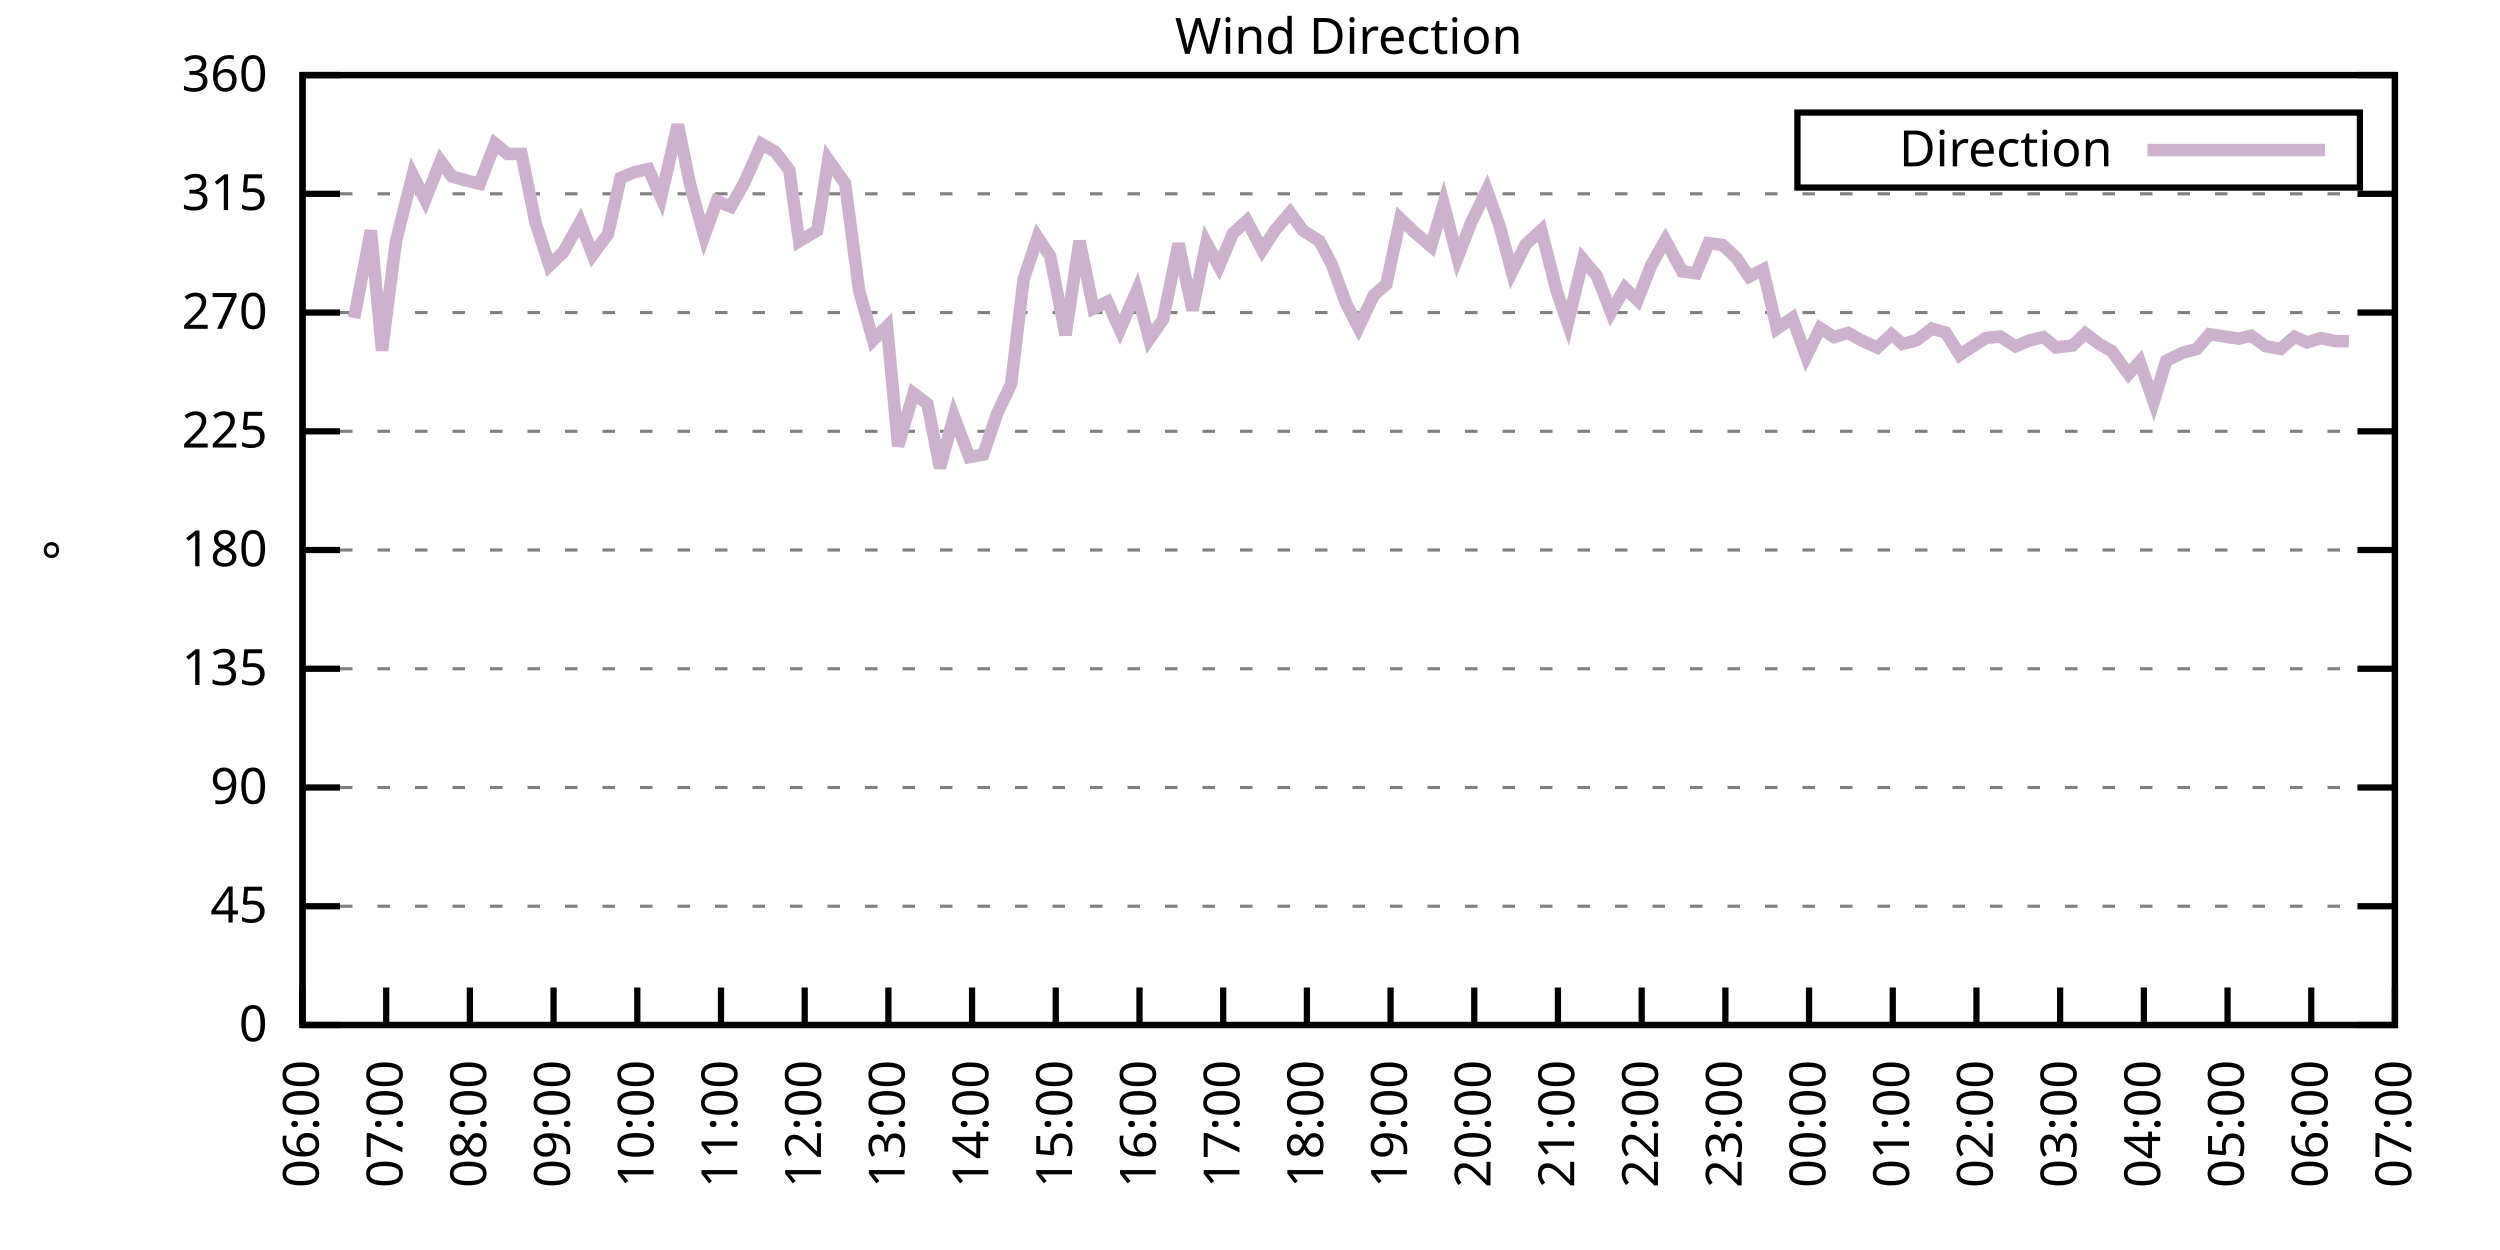
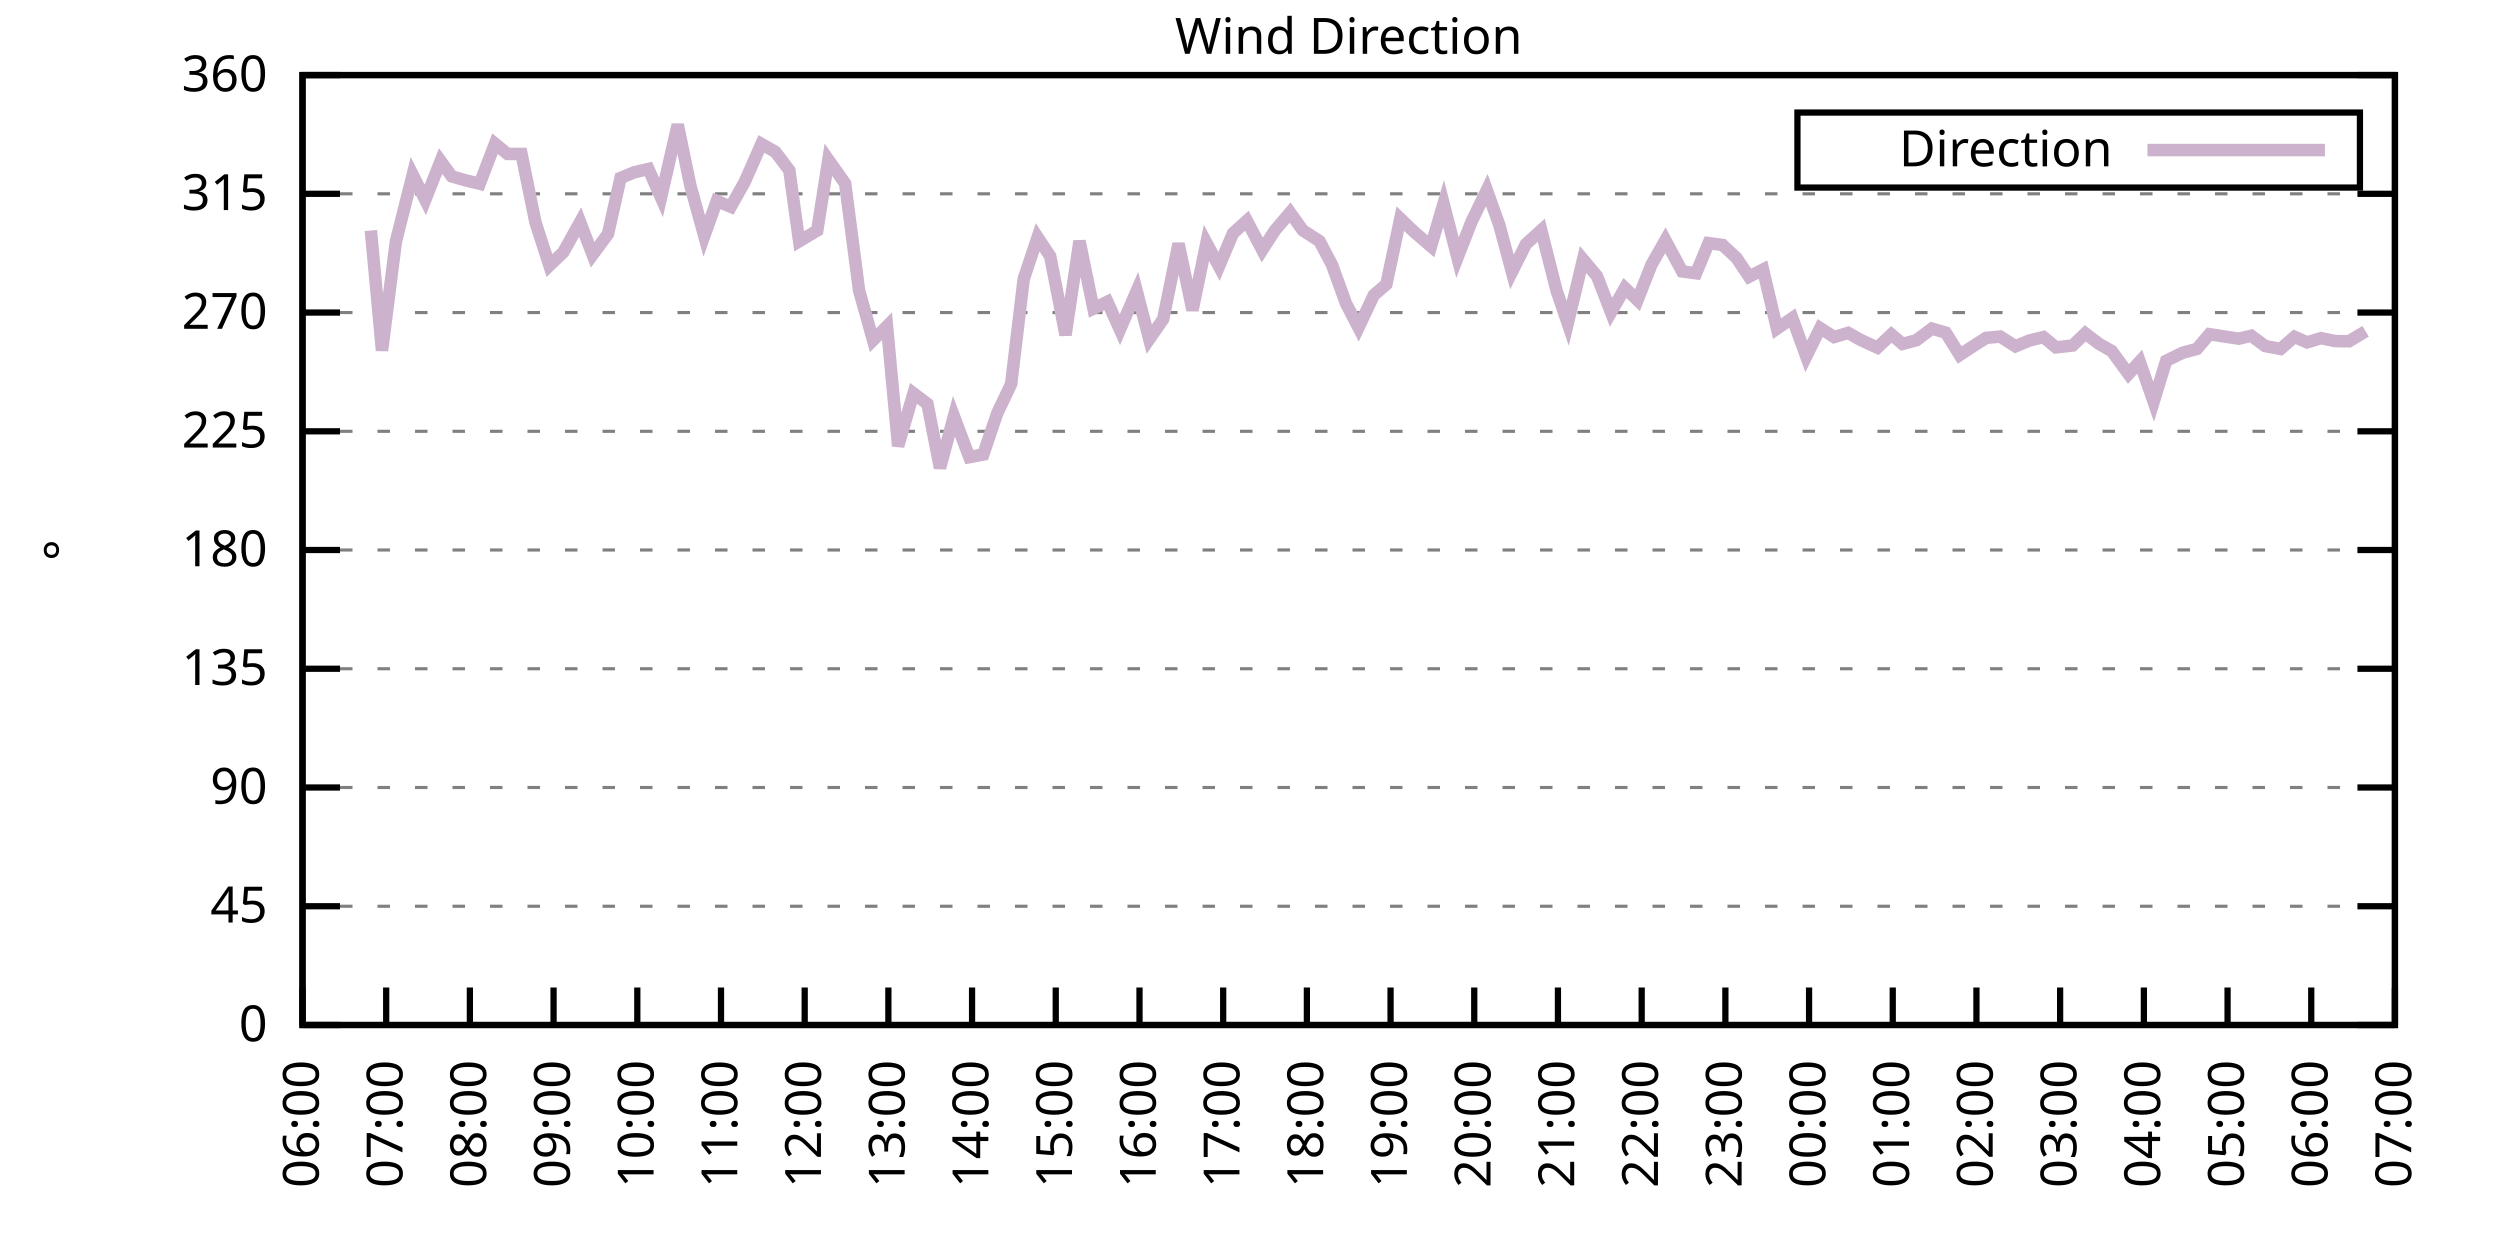
<svg xmlns="http://www.w3.org/2000/svg" xmlns:xlink="http://www.w3.org/1999/xlink" width="400" height="200" viewBox="0 0 400 200">
  <g id="gnuplot_canvas">
    <rect x="0" y="0" width="400" height="200" fill="none" />
    <defs>
      <circle id="gpDot" r="0.5" stroke-width="0.5" stroke="currentColor" />
      <path id="gpPt0" stroke-width="0.333" stroke="currentColor" d="M-1,0 h2 M0,-1 v2" />
      <path id="gpPt1" stroke-width="0.333" stroke="currentColor" d="M-1,-1 L1,1 M1,-1 L-1,1" />
      <path id="gpPt2" stroke-width="0.333" stroke="currentColor" d="M-1,0 L1,0 M0,-1 L0,1 M-1,-1 L1,1 M-1,1 L1,-1" />
      <rect id="gpPt3" stroke-width="0.333" stroke="currentColor" x="-1" y="-1" width="2" height="2" />
      <rect id="gpPt4" stroke-width="0.333" stroke="currentColor" fill="currentColor" x="-1" y="-1" width="2" height="2" />
      <circle id="gpPt5" stroke-width="0.333" stroke="currentColor" cx="0" cy="0" r="1" />
      <use xlink:href="#gpPt5" id="gpPt6" fill="currentColor" stroke="none" />
      <path id="gpPt7" stroke-width="0.333" stroke="currentColor" d="M0,-1.33 L-1.33,0.67 L1.33,0.67 z" />
      <use xlink:href="#gpPt7" id="gpPt8" fill="currentColor" stroke="none" />
      <use xlink:href="#gpPt7" id="gpPt9" stroke="currentColor" transform="rotate(180)" />
      <use xlink:href="#gpPt9" id="gpPt10" fill="currentColor" stroke="none" />
      <use xlink:href="#gpPt3" id="gpPt11" stroke="currentColor" transform="rotate(45)" />
      <use xlink:href="#gpPt11" id="gpPt12" fill="currentColor" stroke="none" />
      <path id="gpPt13" stroke-width="0.333" stroke="currentColor" d="M0,1.330 L1.265,0.411 L0.782,-1.067 L-0.782,-1.076 L-1.265,0.411 z" />
      <use xlink:href="#gpPt13" id="gpPt14" fill="currentColor" stroke="none" />
      <filter id="textbox" filterUnits="objectBoundingBox" x="0" y="0" height="1" width="1">
        <feFlood flood-color="white" flood-opacity="1" result="bgnd" />
        <feComposite in="SourceGraphic" in2="bgnd" operator="atop" />
      </filter>
      <filter id="greybox" filterUnits="objectBoundingBox" x="0" y="0" height="1" width="1">
        <feFlood flood-color="lightgrey" flood-opacity="1" result="grey" />
        <feComposite in="SourceGraphic" in2="grey" operator="atop" />
      </filter>
    </defs>
    <g fill="none" color="white" stroke="currentColor" stroke-width="1.00" stroke-linecap="butt" stroke-linejoin="miter">
</g>
    <g fill="none" color="black" stroke="currentColor" stroke-width="1.00" stroke-linecap="butt" stroke-linejoin="miter">
      <g stroke="none" shape-rendering="crispEdges">
        <polygon fill="rgb(255, 255, 255)" points="48.40,164.00 383.18,164.00 383.18,12.02 48.40,12.02 " />
      </g>
    </g>
    <g fill="none" color="black" stroke="currentColor" stroke-width="1.00" stroke-linecap="butt" stroke-linejoin="miter">
</g>
    <g fill="none" color="black" stroke="black" stroke-width="0.50" stroke-linecap="butt" stroke-linejoin="miter">
</g>
    <g fill="none" color="gray" stroke="currentColor" stroke-width="0.50" stroke-linecap="butt" stroke-linejoin="miter">
      <path stroke="gray" stroke-dasharray="2,4" class="gridline" d="M48.40,164.00 L383.19,164.00  " />
    </g>
    <g fill="none" color="gray" stroke="gray" stroke-width="1.00" stroke-linecap="butt" stroke-linejoin="miter">
</g>
    <g fill="none" color="black" stroke="currentColor" stroke-width="1.00" stroke-linecap="butt" stroke-linejoin="miter">
      <path stroke="black" d="M48.40,164.00 L54.40,164.00 M383.19,164.00 L377.19,164.00  " />
      <g transform="translate(42.80,166.60)" stroke="none" fill="black" font-family="Sans" font-size="8.00" text-anchor="end">
        <text>
          <tspan font-family="Sans"> 0</tspan>
        </text>
      </g>
    </g>
    <g fill="none" color="black" stroke="currentColor" stroke-width="1.00" stroke-linecap="butt" stroke-linejoin="miter">
</g>
    <g fill="none" color="black" stroke="black" stroke-width="0.50" stroke-linecap="butt" stroke-linejoin="miter">
</g>
    <g fill="none" color="gray" stroke="currentColor" stroke-width="0.50" stroke-linecap="butt" stroke-linejoin="miter">
      <path stroke="gray" stroke-dasharray="2,4" class="gridline" d="M48.40,145.00 L383.19,145.00  " />
    </g>
    <g fill="none" color="gray" stroke="gray" stroke-width="1.00" stroke-linecap="butt" stroke-linejoin="miter">
</g>
    <g fill="none" color="black" stroke="currentColor" stroke-width="1.00" stroke-linecap="butt" stroke-linejoin="miter">
      <path stroke="black" d="M48.40,145.00 L54.40,145.00 M383.19,145.00 L377.19,145.00  " />
      <g transform="translate(42.80,147.60)" stroke="none" fill="black" font-family="Sans" font-size="8.00" text-anchor="end">
        <text>
          <tspan font-family="Sans"> 45</tspan>
        </text>
      </g>
    </g>
    <g fill="none" color="black" stroke="currentColor" stroke-width="1.00" stroke-linecap="butt" stroke-linejoin="miter">
</g>
    <g fill="none" color="black" stroke="black" stroke-width="0.50" stroke-linecap="butt" stroke-linejoin="miter">
</g>
    <g fill="none" color="gray" stroke="currentColor" stroke-width="0.50" stroke-linecap="butt" stroke-linejoin="miter">
      <path stroke="gray" stroke-dasharray="2,4" class="gridline" d="M48.40,126.00 L383.19,126.00  " />
    </g>
    <g fill="none" color="gray" stroke="gray" stroke-width="1.00" stroke-linecap="butt" stroke-linejoin="miter">
</g>
    <g fill="none" color="black" stroke="currentColor" stroke-width="1.00" stroke-linecap="butt" stroke-linejoin="miter">
      <path stroke="black" d="M48.40,126.00 L54.40,126.00 M383.19,126.00 L377.19,126.00  " />
      <g transform="translate(42.80,128.60)" stroke="none" fill="black" font-family="Sans" font-size="8.00" text-anchor="end">
        <text>
          <tspan font-family="Sans"> 90</tspan>
        </text>
      </g>
    </g>
    <g fill="none" color="black" stroke="currentColor" stroke-width="1.00" stroke-linecap="butt" stroke-linejoin="miter">
</g>
    <g fill="none" color="black" stroke="black" stroke-width="0.50" stroke-linecap="butt" stroke-linejoin="miter">
</g>
    <g fill="none" color="gray" stroke="currentColor" stroke-width="0.50" stroke-linecap="butt" stroke-linejoin="miter">
      <path stroke="gray" stroke-dasharray="2,4" class="gridline" d="M48.40,107.00 L383.19,107.00  " />
    </g>
    <g fill="none" color="gray" stroke="gray" stroke-width="1.00" stroke-linecap="butt" stroke-linejoin="miter">
</g>
    <g fill="none" color="black" stroke="currentColor" stroke-width="1.00" stroke-linecap="butt" stroke-linejoin="miter">
      <path stroke="black" d="M48.40,107.00 L54.40,107.00 M383.19,107.00 L377.19,107.00  " />
      <g transform="translate(42.80,109.60)" stroke="none" fill="black" font-family="Sans" font-size="8.00" text-anchor="end">
        <text>
          <tspan font-family="Sans"> 135</tspan>
        </text>
      </g>
    </g>
    <g fill="none" color="black" stroke="currentColor" stroke-width="1.00" stroke-linecap="butt" stroke-linejoin="miter">
</g>
    <g fill="none" color="black" stroke="black" stroke-width="0.50" stroke-linecap="butt" stroke-linejoin="miter">
</g>
    <g fill="none" color="gray" stroke="currentColor" stroke-width="0.50" stroke-linecap="butt" stroke-linejoin="miter">
      <path stroke="gray" stroke-dasharray="2,4" class="gridline" d="M48.40,88.00 L383.19,88.00  " />
    </g>
    <g fill="none" color="gray" stroke="gray" stroke-width="1.00" stroke-linecap="butt" stroke-linejoin="miter">
</g>
    <g fill="none" color="black" stroke="currentColor" stroke-width="1.00" stroke-linecap="butt" stroke-linejoin="miter">
      <path stroke="black" d="M48.40,88.00 L54.40,88.00 M383.19,88.00 L377.19,88.00  " />
      <g transform="translate(42.80,90.60)" stroke="none" fill="black" font-family="Sans" font-size="8.00" text-anchor="end">
        <text>
          <tspan font-family="Sans"> 180</tspan>
        </text>
      </g>
    </g>
    <g fill="none" color="black" stroke="currentColor" stroke-width="1.00" stroke-linecap="butt" stroke-linejoin="miter">
</g>
    <g fill="none" color="black" stroke="black" stroke-width="0.50" stroke-linecap="butt" stroke-linejoin="miter">
</g>
    <g fill="none" color="gray" stroke="currentColor" stroke-width="0.50" stroke-linecap="butt" stroke-linejoin="miter">
      <path stroke="gray" stroke-dasharray="2,4" class="gridline" d="M48.40,69.01 L383.19,69.01  " />
    </g>
    <g fill="none" color="gray" stroke="gray" stroke-width="1.00" stroke-linecap="butt" stroke-linejoin="miter">
</g>
    <g fill="none" color="black" stroke="currentColor" stroke-width="1.00" stroke-linecap="butt" stroke-linejoin="miter">
      <path stroke="black" d="M48.40,69.01 L54.40,69.01 M383.19,69.01 L377.19,69.01  " />
      <g transform="translate(42.80,71.61)" stroke="none" fill="black" font-family="Sans" font-size="8.00" text-anchor="end">
        <text>
          <tspan font-family="Sans"> 225</tspan>
        </text>
      </g>
    </g>
    <g fill="none" color="black" stroke="currentColor" stroke-width="1.00" stroke-linecap="butt" stroke-linejoin="miter">
</g>
    <g fill="none" color="black" stroke="black" stroke-width="0.50" stroke-linecap="butt" stroke-linejoin="miter">
</g>
    <g fill="none" color="gray" stroke="currentColor" stroke-width="0.50" stroke-linecap="butt" stroke-linejoin="miter">
      <path stroke="gray" stroke-dasharray="2,4" class="gridline" d="M48.40,50.01 L383.19,50.01  " />
    </g>
    <g fill="none" color="gray" stroke="gray" stroke-width="1.00" stroke-linecap="butt" stroke-linejoin="miter">
</g>
    <g fill="none" color="black" stroke="currentColor" stroke-width="1.00" stroke-linecap="butt" stroke-linejoin="miter">
      <path stroke="black" d="M48.40,50.01 L54.40,50.01 M383.19,50.01 L377.19,50.01  " />
      <g transform="translate(42.80,52.61)" stroke="none" fill="black" font-family="Sans" font-size="8.00" text-anchor="end">
        <text>
          <tspan font-family="Sans"> 270</tspan>
        </text>
      </g>
    </g>
    <g fill="none" color="black" stroke="currentColor" stroke-width="1.00" stroke-linecap="butt" stroke-linejoin="miter">
</g>
    <g fill="none" color="black" stroke="black" stroke-width="0.50" stroke-linecap="butt" stroke-linejoin="miter">
</g>
    <g fill="none" color="gray" stroke="currentColor" stroke-width="0.50" stroke-linecap="butt" stroke-linejoin="miter">
      <path stroke="gray" stroke-dasharray="2,4" class="gridline" d="M48.40,31.01 L383.19,31.01  " />
    </g>
    <g fill="none" color="gray" stroke="gray" stroke-width="1.00" stroke-linecap="butt" stroke-linejoin="miter">
</g>
    <g fill="none" color="black" stroke="currentColor" stroke-width="1.00" stroke-linecap="butt" stroke-linejoin="miter">
      <path stroke="black" d="M48.40,31.01 L54.40,31.01 M383.19,31.01 L377.19,31.01  " />
      <g transform="translate(42.80,33.61)" stroke="none" fill="black" font-family="Sans" font-size="8.00" text-anchor="end">
        <text>
          <tspan font-family="Sans"> 315</tspan>
        </text>
      </g>
    </g>
    <g fill="none" color="black" stroke="currentColor" stroke-width="1.00" stroke-linecap="butt" stroke-linejoin="miter">
</g>
    <g fill="none" color="black" stroke="black" stroke-width="0.50" stroke-linecap="butt" stroke-linejoin="miter">
</g>
    <g fill="none" color="gray" stroke="currentColor" stroke-width="0.50" stroke-linecap="butt" stroke-linejoin="miter">
      <path stroke="gray" stroke-dasharray="2,4" class="gridline" d="M48.40,12.01 L383.19,12.01  " />
    </g>
    <g fill="none" color="gray" stroke="gray" stroke-width="1.00" stroke-linecap="butt" stroke-linejoin="miter">
</g>
    <g fill="none" color="black" stroke="currentColor" stroke-width="1.00" stroke-linecap="butt" stroke-linejoin="miter">
      <path stroke="black" d="M48.40,12.01 L54.40,12.01 M383.19,12.01 L377.19,12.01  " />
      <g transform="translate(42.80,14.61)" stroke="none" fill="black" font-family="Sans" font-size="8.00" text-anchor="end">
        <text>
          <tspan font-family="Sans"> 360</tspan>
        </text>
      </g>
    </g>
    <g fill="none" color="black" stroke="currentColor" stroke-width="1.00" stroke-linecap="butt" stroke-linejoin="miter">
      <path stroke="black" d="M48.40,164.00 L48.40,158.00  " />
      <g transform="translate(51.00,169.60) rotate(270.00)" stroke="none" fill="black" font-family="Sans" font-size="8.00" text-anchor="end">
        <text>
          <tspan font-family="Sans">06:00</tspan>
        </text>
      </g>
    </g>
    <g fill="none" color="black" stroke="currentColor" stroke-width="1.00" stroke-linecap="butt" stroke-linejoin="miter">
      <path stroke="black" d="M61.79,164.00 L61.79,158.00  " />
      <g transform="translate(64.39,169.60) rotate(270.00)" stroke="none" fill="black" font-family="Sans" font-size="8.00" text-anchor="end">
        <text>
          <tspan font-family="Sans">07:00</tspan>
        </text>
      </g>
    </g>
    <g fill="none" color="black" stroke="currentColor" stroke-width="1.00" stroke-linecap="butt" stroke-linejoin="miter">
      <path stroke="black" d="M75.18,164.00 L75.18,158.00  " />
      <g transform="translate(77.78,169.60) rotate(270.00)" stroke="none" fill="black" font-family="Sans" font-size="8.00" text-anchor="end">
        <text>
          <tspan font-family="Sans">08:00</tspan>
        </text>
      </g>
    </g>
    <g fill="none" color="black" stroke="currentColor" stroke-width="1.00" stroke-linecap="butt" stroke-linejoin="miter">
      <path stroke="black" d="M88.57,164.00 L88.57,158.00  " />
      <g transform="translate(91.17,169.60) rotate(270.00)" stroke="none" fill="black" font-family="Sans" font-size="8.00" text-anchor="end">
        <text>
          <tspan font-family="Sans">09:00</tspan>
        </text>
      </g>
    </g>
    <g fill="none" color="black" stroke="currentColor" stroke-width="1.00" stroke-linecap="butt" stroke-linejoin="miter">
      <path stroke="black" d="M101.97,164.00 L101.97,158.00  " />
      <g transform="translate(104.57,169.60) rotate(270.00)" stroke="none" fill="black" font-family="Sans" font-size="8.00" text-anchor="end">
        <text>
          <tspan font-family="Sans">10:00</tspan>
        </text>
      </g>
    </g>
    <g fill="none" color="black" stroke="currentColor" stroke-width="1.00" stroke-linecap="butt" stroke-linejoin="miter">
      <path stroke="black" d="M115.36,164.00 L115.36,158.00  " />
      <g transform="translate(117.96,169.60) rotate(270.00)" stroke="none" fill="black" font-family="Sans" font-size="8.00" text-anchor="end">
        <text>
          <tspan font-family="Sans">11:00</tspan>
        </text>
      </g>
    </g>
    <g fill="none" color="black" stroke="currentColor" stroke-width="1.00" stroke-linecap="butt" stroke-linejoin="miter">
      <path stroke="black" d="M128.75,164.00 L128.75,158.00  " />
      <g transform="translate(131.35,169.60) rotate(270.00)" stroke="none" fill="black" font-family="Sans" font-size="8.00" text-anchor="end">
        <text>
          <tspan font-family="Sans">12:00</tspan>
        </text>
      </g>
    </g>
    <g fill="none" color="black" stroke="currentColor" stroke-width="1.00" stroke-linecap="butt" stroke-linejoin="miter">
      <path stroke="black" d="M142.14,164.00 L142.14,158.00  " />
      <g transform="translate(144.74,169.60) rotate(270.00)" stroke="none" fill="black" font-family="Sans" font-size="8.00" text-anchor="end">
        <text>
          <tspan font-family="Sans">13:00</tspan>
        </text>
      </g>
    </g>
    <g fill="none" color="black" stroke="currentColor" stroke-width="1.00" stroke-linecap="butt" stroke-linejoin="miter">
      <path stroke="black" d="M155.53,164.00 L155.53,158.00  " />
      <g transform="translate(158.13,169.60) rotate(270.00)" stroke="none" fill="black" font-family="Sans" font-size="8.00" text-anchor="end">
        <text>
          <tspan font-family="Sans">14:00</tspan>
        </text>
      </g>
    </g>
    <g fill="none" color="black" stroke="currentColor" stroke-width="1.00" stroke-linecap="butt" stroke-linejoin="miter">
      <path stroke="black" d="M168.92,164.00 L168.92,158.00  " />
      <g transform="translate(171.52,169.60) rotate(270.00)" stroke="none" fill="black" font-family="Sans" font-size="8.00" text-anchor="end">
        <text>
          <tspan font-family="Sans">15:00</tspan>
        </text>
      </g>
    </g>
    <g fill="none" color="black" stroke="currentColor" stroke-width="1.00" stroke-linecap="butt" stroke-linejoin="miter">
      <path stroke="black" d="M182.32,164.00 L182.32,158.00  " />
      <g transform="translate(184.92,169.60) rotate(270.00)" stroke="none" fill="black" font-family="Sans" font-size="8.00" text-anchor="end">
        <text>
          <tspan font-family="Sans">16:00</tspan>
        </text>
      </g>
    </g>
    <g fill="none" color="black" stroke="currentColor" stroke-width="1.00" stroke-linecap="butt" stroke-linejoin="miter">
      <path stroke="black" d="M195.71,164.00 L195.71,158.00  " />
      <g transform="translate(198.31,169.60) rotate(270.00)" stroke="none" fill="black" font-family="Sans" font-size="8.00" text-anchor="end">
        <text>
          <tspan font-family="Sans">17:00</tspan>
        </text>
      </g>
    </g>
    <g fill="none" color="black" stroke="currentColor" stroke-width="1.00" stroke-linecap="butt" stroke-linejoin="miter">
      <path stroke="black" d="M209.10,164.00 L209.10,158.00  " />
      <g transform="translate(211.70,169.60) rotate(270.00)" stroke="none" fill="black" font-family="Sans" font-size="8.00" text-anchor="end">
        <text>
          <tspan font-family="Sans">18:00</tspan>
        </text>
      </g>
    </g>
    <g fill="none" color="black" stroke="currentColor" stroke-width="1.00" stroke-linecap="butt" stroke-linejoin="miter">
      <path stroke="black" d="M222.49,164.00 L222.49,158.00  " />
      <g transform="translate(225.09,169.60) rotate(270.00)" stroke="none" fill="black" font-family="Sans" font-size="8.00" text-anchor="end">
        <text>
          <tspan font-family="Sans">19:00</tspan>
        </text>
      </g>
    </g>
    <g fill="none" color="black" stroke="currentColor" stroke-width="1.00" stroke-linecap="butt" stroke-linejoin="miter">
      <path stroke="black" d="M235.88,164.00 L235.88,158.00  " />
      <g transform="translate(238.48,169.60) rotate(270.00)" stroke="none" fill="black" font-family="Sans" font-size="8.00" text-anchor="end">
        <text>
          <tspan font-family="Sans">20:00</tspan>
        </text>
      </g>
    </g>
    <g fill="none" color="black" stroke="currentColor" stroke-width="1.00" stroke-linecap="butt" stroke-linejoin="miter">
      <path stroke="black" d="M249.27,164.00 L249.27,158.00  " />
      <g transform="translate(251.87,169.60) rotate(270.00)" stroke="none" fill="black" font-family="Sans" font-size="8.00" text-anchor="end">
        <text>
          <tspan font-family="Sans">21:00</tspan>
        </text>
      </g>
    </g>
    <g fill="none" color="black" stroke="currentColor" stroke-width="1.00" stroke-linecap="butt" stroke-linejoin="miter">
      <path stroke="black" d="M262.67,164.00 L262.67,158.00  " />
      <g transform="translate(265.27,169.60) rotate(270.00)" stroke="none" fill="black" font-family="Sans" font-size="8.00" text-anchor="end">
        <text>
          <tspan font-family="Sans">22:00</tspan>
        </text>
      </g>
    </g>
    <g fill="none" color="black" stroke="currentColor" stroke-width="1.00" stroke-linecap="butt" stroke-linejoin="miter">
      <path stroke="black" d="M276.06,164.00 L276.06,158.00  " />
      <g transform="translate(278.66,169.60) rotate(270.00)" stroke="none" fill="black" font-family="Sans" font-size="8.00" text-anchor="end">
        <text>
          <tspan font-family="Sans">23:00</tspan>
        </text>
      </g>
    </g>
    <g fill="none" color="black" stroke="currentColor" stroke-width="1.00" stroke-linecap="butt" stroke-linejoin="miter">
      <path stroke="black" d="M289.45,164.00 L289.45,158.00  " />
      <g transform="translate(292.05,169.60) rotate(270.00)" stroke="none" fill="black" font-family="Sans" font-size="8.00" text-anchor="end">
        <text>
          <tspan font-family="Sans">00:00</tspan>
        </text>
      </g>
    </g>
    <g fill="none" color="black" stroke="currentColor" stroke-width="1.00" stroke-linecap="butt" stroke-linejoin="miter">
      <path stroke="black" d="M302.84,164.00 L302.84,158.00  " />
      <g transform="translate(305.44,169.60) rotate(270.00)" stroke="none" fill="black" font-family="Sans" font-size="8.00" text-anchor="end">
        <text>
          <tspan font-family="Sans">01:00</tspan>
        </text>
      </g>
    </g>
    <g fill="none" color="black" stroke="currentColor" stroke-width="1.00" stroke-linecap="butt" stroke-linejoin="miter">
      <path stroke="black" d="M316.23,164.00 L316.23,158.00  " />
      <g transform="translate(318.83,169.60) rotate(270.00)" stroke="none" fill="black" font-family="Sans" font-size="8.00" text-anchor="end">
        <text>
          <tspan font-family="Sans">02:00</tspan>
        </text>
      </g>
    </g>
    <g fill="none" color="black" stroke="currentColor" stroke-width="1.00" stroke-linecap="butt" stroke-linejoin="miter">
      <path stroke="black" d="M329.62,164.00 L329.62,158.00  " />
      <g transform="translate(332.22,169.60) rotate(270.00)" stroke="none" fill="black" font-family="Sans" font-size="8.00" text-anchor="end">
        <text>
          <tspan font-family="Sans">03:00</tspan>
        </text>
      </g>
    </g>
    <g fill="none" color="black" stroke="currentColor" stroke-width="1.00" stroke-linecap="butt" stroke-linejoin="miter">
      <path stroke="black" d="M343.02,164.00 L343.02,158.00  " />
      <g transform="translate(345.62,169.60) rotate(270.00)" stroke="none" fill="black" font-family="Sans" font-size="8.00" text-anchor="end">
        <text>
          <tspan font-family="Sans">04:00</tspan>
        </text>
      </g>
    </g>
    <g fill="none" color="black" stroke="currentColor" stroke-width="1.00" stroke-linecap="butt" stroke-linejoin="miter">
      <path stroke="black" d="M356.41,164.00 L356.41,158.00  " />
      <g transform="translate(359.01,169.60) rotate(270.00)" stroke="none" fill="black" font-family="Sans" font-size="8.00" text-anchor="end">
        <text>
          <tspan font-family="Sans">05:00</tspan>
        </text>
      </g>
    </g>
    <g fill="none" color="black" stroke="currentColor" stroke-width="1.00" stroke-linecap="butt" stroke-linejoin="miter">
      <path stroke="black" d="M369.80,164.00 L369.80,158.00  " />
      <g transform="translate(372.40,169.60) rotate(270.00)" stroke="none" fill="black" font-family="Sans" font-size="8.00" text-anchor="end">
        <text>
          <tspan font-family="Sans">06:00</tspan>
        </text>
      </g>
    </g>
    <g fill="none" color="black" stroke="currentColor" stroke-width="1.00" stroke-linecap="butt" stroke-linejoin="miter">
      <path stroke="black" d="M383.19,164.00 L383.19,158.00  " />
      <g transform="translate(385.79,169.60) rotate(270.00)" stroke="none" fill="black" font-family="Sans" font-size="8.00" text-anchor="end">
        <text>
          <tspan font-family="Sans">07:00</tspan>
        </text>
      </g>
    </g>
    <g fill="none" color="black" stroke="currentColor" stroke-width="1.00" stroke-linecap="butt" stroke-linejoin="miter">
</g>
    <g fill="none" color="black" stroke="currentColor" stroke-width="1.00" stroke-linecap="butt" stroke-linejoin="miter">
      <path stroke="black" d="M48.40,12.01 L48.40,164.00 L383.19,164.00 L383.19,12.01 L48.40,12.01 Z  " />
    </g>
    <g fill="none" color="black" stroke="currentColor" stroke-width="1.00" stroke-linecap="butt" stroke-linejoin="miter">
</g>
    <g fill="none" color="black" stroke="currentColor" stroke-width="1.00" stroke-linecap="butt" stroke-linejoin="miter">
      <path stroke="black" d="M287.59,30.01 L287.59,18.01 L377.59,18.01 L377.59,30.01 L287.59,30.01 Z  " />
    </g>
    <g id="Wind_direction_plot_1">
      <g fill="none" color="white" stroke="black" stroke-width="2.00" stroke-linecap="butt" stroke-linejoin="miter">
</g>
      <g fill="none" color="black" stroke="currentColor" stroke-width="2.00" stroke-linecap="butt" stroke-linejoin="miter">
        <g transform="translate(337.99,26.61)" stroke="none" fill="black" font-family="Sans" font-size="8.00" text-anchor="end">
          <text>
            <tspan font-family="Sans">Direction</tspan>
          </text>
        </g>
      </g>
      <g fill="none" color="black" stroke="currentColor" stroke-width="2.00" stroke-linecap="butt" stroke-linejoin="miter">
-         <path stroke="rgb(204, 178, 204)" d="M343.59,24.01 L371.99,24.01 M56.66,50.89 L59.34,36.88 L61.12,56.09 L63.35,38.61 L66.03,27.97 L68.04,31.98   L70.50,25.77 L72.28,28.22 L74.51,28.86 L76.75,29.40 L79.20,22.99 L81.21,24.63 L83.44,24.63 L85.67,35.57   L87.91,42.49 L90.14,40.34 L92.82,35.53 L94.82,40.76 L97.28,37.43 L99.29,28.48 L101.52,27.55 L103.75,27.04   L105.76,31.60 L108.44,19.95 L110.45,29.66 L112.68,37.76 L114.69,32.15 L116.92,33.08 L119.15,29.11 L121.83,23.03   L124.06,24.30 L126.29,27.25 L127.86,38.61 L130.76,36.88 L132.54,25.56 L135.22,29.36 L137.45,46.46 L139.69,54.44   L141.92,52.20 L143.70,71.37 L146.16,62.93 L148.39,64.62 L150.40,74.87 L152.63,66.60 L155.09,73.14 L157.32,72.72   L159.55,66.14 L161.78,61.45 L163.79,44.65 L166.02,37.97 L168.03,41.01 L170.49,53.60 L172.72,38.57 L174.95,49.37   L177.18,48.28 L179.19,52.75 L181.87,46.55 L183.88,54.27 L186.11,51.06 L188.57,38.99 L190.80,49.63 L193.03,38.86   L195.04,42.62 L197.27,37.34 L199.50,35.32 L201.96,40.00 L203.97,36.88 L206.42,34.01 L208.43,36.84 L211.11,38.57   L213.12,42.37 L215.35,48.53 L217.36,52.41 L219.81,47.22 L221.82,45.49 L224.05,34.98 L226.29,37.13 L228.96,39.41   L230.97,32.57 L233.20,41.23 L235.44,35.48 L237.89,30.42 L239.90,36.03 L241.91,43.51 L244.14,39.07 L246.60,36.84   L249.05,46.50 L250.84,51.74 L253.29,41.52 L255.52,44.18 L257.76,49.97 L259.99,46.08 L262.00,48.02 L264.23,42.37   L266.46,38.44 L269.14,43.42 L271.37,43.72 L273.38,38.90 L275.61,39.20 L277.84,41.27 L279.85,44.27 L282.08,43.13   L284.32,52.58 L286.77,50.89 L289.00,57.02 L291.23,52.50 L293.47,53.93 L295.70,53.26 L297.71,54.40 L300.39,55.62   L302.62,53.51 L304.40,55.03 L306.63,54.44 L309.09,52.58 L311.32,53.22 L313.55,56.80 L315.34,55.62 L317.79,54.06   L320.03,53.85 L322.48,55.41 L324.71,54.48 L326.95,53.93 L328.95,55.58 L331.63,55.28 L333.64,53.34 L335.87,55.03   L337.88,56.17 L340.56,59.84 L342.35,57.86 L344.58,64.28 L346.59,57.73 L349.26,56.42 L351.50,55.83 L353.51,53.47   L358.19,54.19 L360.20,53.72 L362.43,55.37 L364.89,55.83 L367.12,53.89 L369.13,54.78 L371.36,54.10 L373.59,54.57   L375.82,54.61  " />
+         <path stroke="rgb(204, 178, 204)" d="M343.59,24.01 L371.99,24.01 M59.34,36.88 L61.12,56.09 L63.35,38.61 L66.03,27.97 L68.04,31.98 L70.50,25.77   L72.28,28.22 L74.51,28.86 L76.75,29.40 L79.20,22.99 L81.21,24.63 L83.44,24.63 L85.67,35.57 L87.91,42.49   L90.14,40.34 L92.82,35.53 L94.82,40.76 L97.28,37.43 L99.29,28.48 L101.52,27.55 L103.75,27.04 L105.76,31.60   L108.44,19.95 L110.45,29.66 L112.68,37.76 L114.69,32.15 L116.92,33.08 L119.15,29.11 L121.83,23.03 L124.06,24.30   L126.29,27.25 L127.86,38.61 L130.76,36.88 L132.54,25.56 L135.22,29.36 L137.45,46.46 L139.69,54.44 L141.92,52.20   L143.70,71.37 L146.16,62.93 L148.39,64.62 L150.40,74.87 L152.63,66.60 L155.09,73.14 L157.32,72.72 L159.55,66.14   L161.78,61.45 L163.79,44.65 L166.02,37.97 L168.03,41.01 L170.49,53.60 L172.72,38.57 L174.95,49.37 L177.18,48.28   L179.19,52.75 L181.87,46.55 L183.88,54.27 L186.11,51.06 L188.57,38.99 L190.80,49.63 L193.03,38.86 L195.04,42.62   L197.27,37.34 L199.50,35.32 L201.96,40.00 L203.97,36.88 L206.42,34.01 L208.43,36.84 L211.11,38.57 L213.12,42.37   L215.35,48.53 L217.36,52.41 L219.81,47.22 L221.82,45.49 L224.05,34.98 L226.29,37.13 L228.96,39.41 L230.97,32.57   L233.20,41.23 L235.44,35.48 L237.89,30.42 L239.90,36.03 L241.91,43.51 L244.14,39.07 L246.60,36.84 L249.05,46.50   L250.84,51.74 L253.29,41.52 L255.52,44.18 L257.76,49.97 L259.99,46.08 L262.00,48.02 L264.23,42.37 L266.46,38.44   L269.14,43.42 L271.37,43.72 L273.38,38.90 L275.61,39.20 L277.84,41.27 L279.85,44.27 L282.08,43.13 L284.32,52.58   L286.77,50.89 L289.00,57.02 L291.23,52.50 L293.47,53.93 L295.70,53.26 L297.71,54.40 L300.39,55.62 L302.62,53.51   L304.40,55.03 L306.63,54.44 L309.09,52.58 L311.32,53.22 L313.55,56.80 L315.34,55.62 L317.79,54.06 L320.03,53.85   L322.48,55.41 L324.71,54.48 L326.95,53.93 L328.95,55.58 L331.63,55.28 L333.64,53.34 L335.87,55.03 L337.88,56.17   L340.56,59.84 L342.35,57.86 L344.58,64.28 L346.59,57.73 L349.26,56.42 L351.50,55.83 L353.51,53.47 L358.19,54.19   L360.20,53.72 L362.43,55.37 L364.89,55.83 L367.12,53.89 L369.13,54.78 L371.36,54.10 L373.59,54.57 L375.82,54.61   L378.50,53.01  " />
      </g>
    </g>
    <g fill="none" color="black" stroke="currentColor" stroke-width="2.00" stroke-linecap="butt" stroke-linejoin="miter">
</g>
    <g fill="none" color="black" stroke="black" stroke-width="1.00" stroke-linecap="butt" stroke-linejoin="miter">
</g>
    <g fill="none" color="black" stroke="currentColor" stroke-width="1.00" stroke-linecap="butt" stroke-linejoin="miter">
      <path stroke="black" d="M48.40,12.01 L48.40,164.00 L383.19,164.00 L383.19,12.01 L48.40,12.01 Z  " />
      <g transform="translate(12.80,88.01) rotate(270.00)" stroke="none" fill="black" font-family="Sans" font-size="8.00" text-anchor="middle">
        <text>
          <tspan font-family="Sans">°</tspan>
        </text>
      </g>
    </g>
    <g fill="none" color="black" stroke="currentColor" stroke-width="1.00" stroke-linecap="butt" stroke-linejoin="miter">
</g>
    <g fill="none" color="black" stroke="currentColor" stroke-width="1.00" stroke-linecap="butt" stroke-linejoin="miter">
      <g transform="translate(215.79,8.61)" stroke="none" fill="black" font-family="Sans" font-size="8.00" text-anchor="middle">
        <text>
          <tspan font-family="Sans">Wind Direction</tspan>
        </text>
      </g>
    </g>
    <g fill="none" color="black" stroke="currentColor" stroke-width="1.00" stroke-linecap="butt" stroke-linejoin="miter">
</g>
  </g>
</svg>
